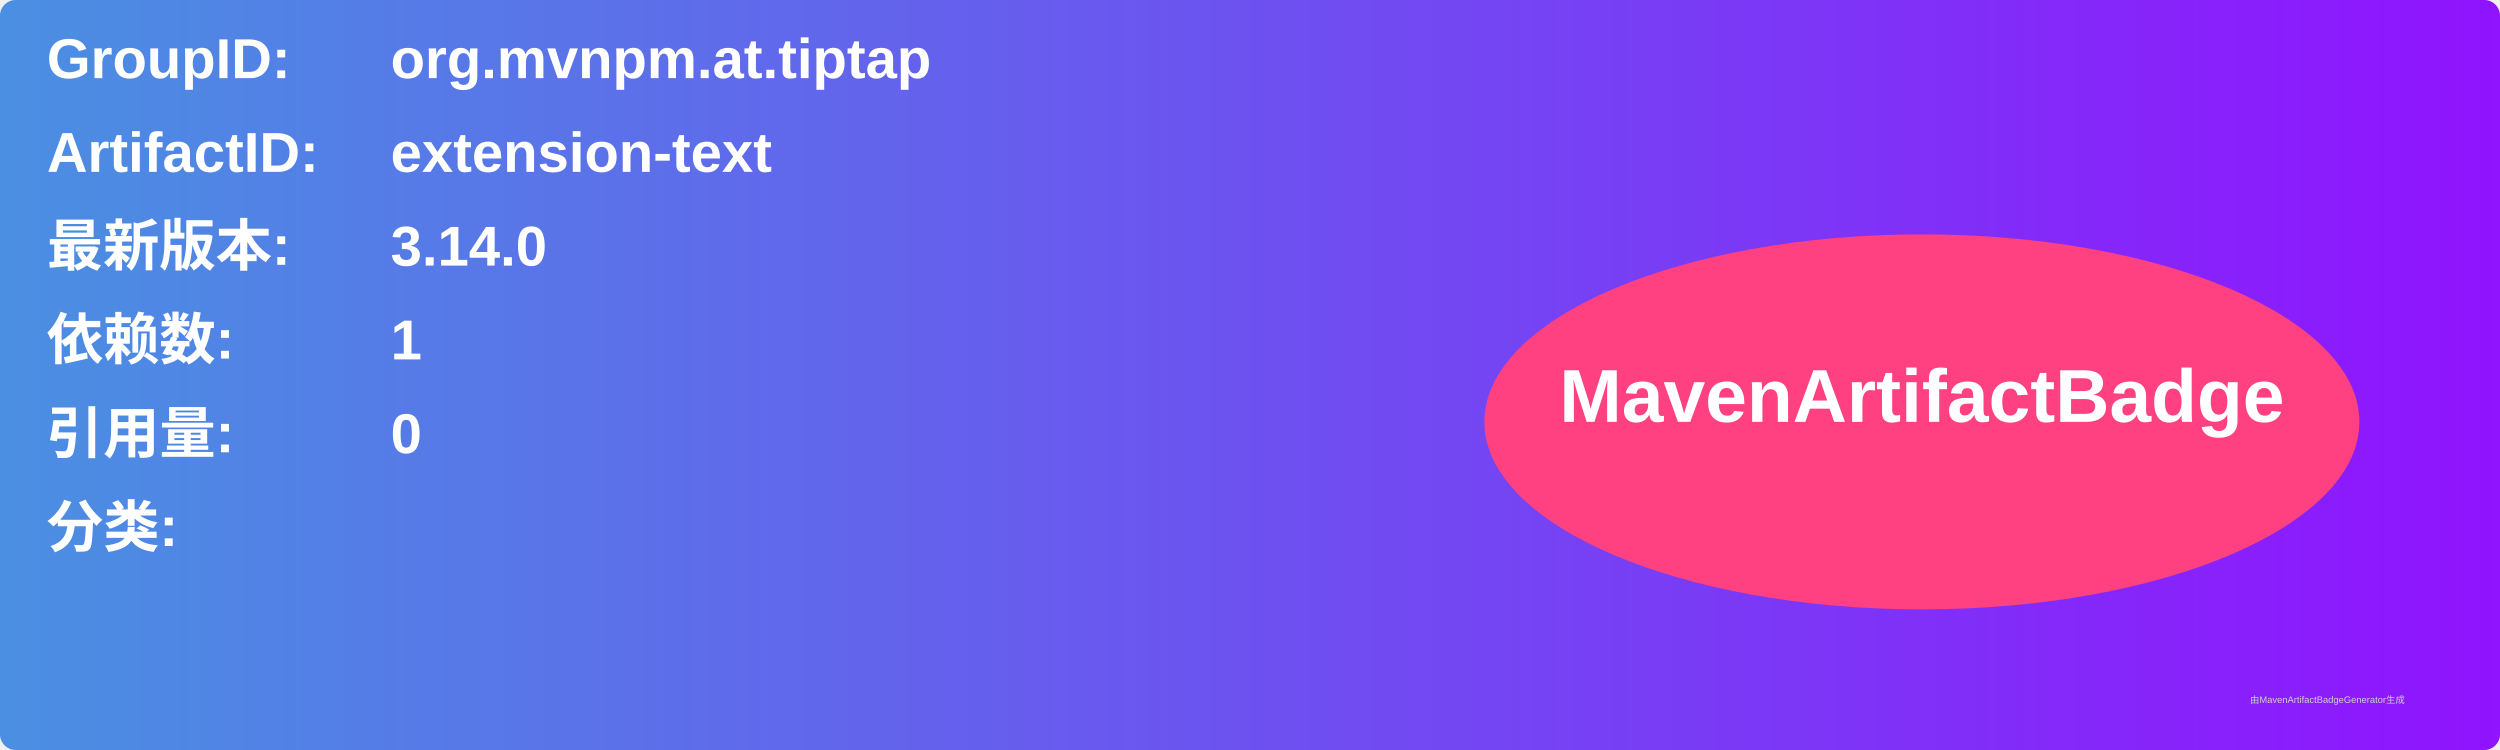
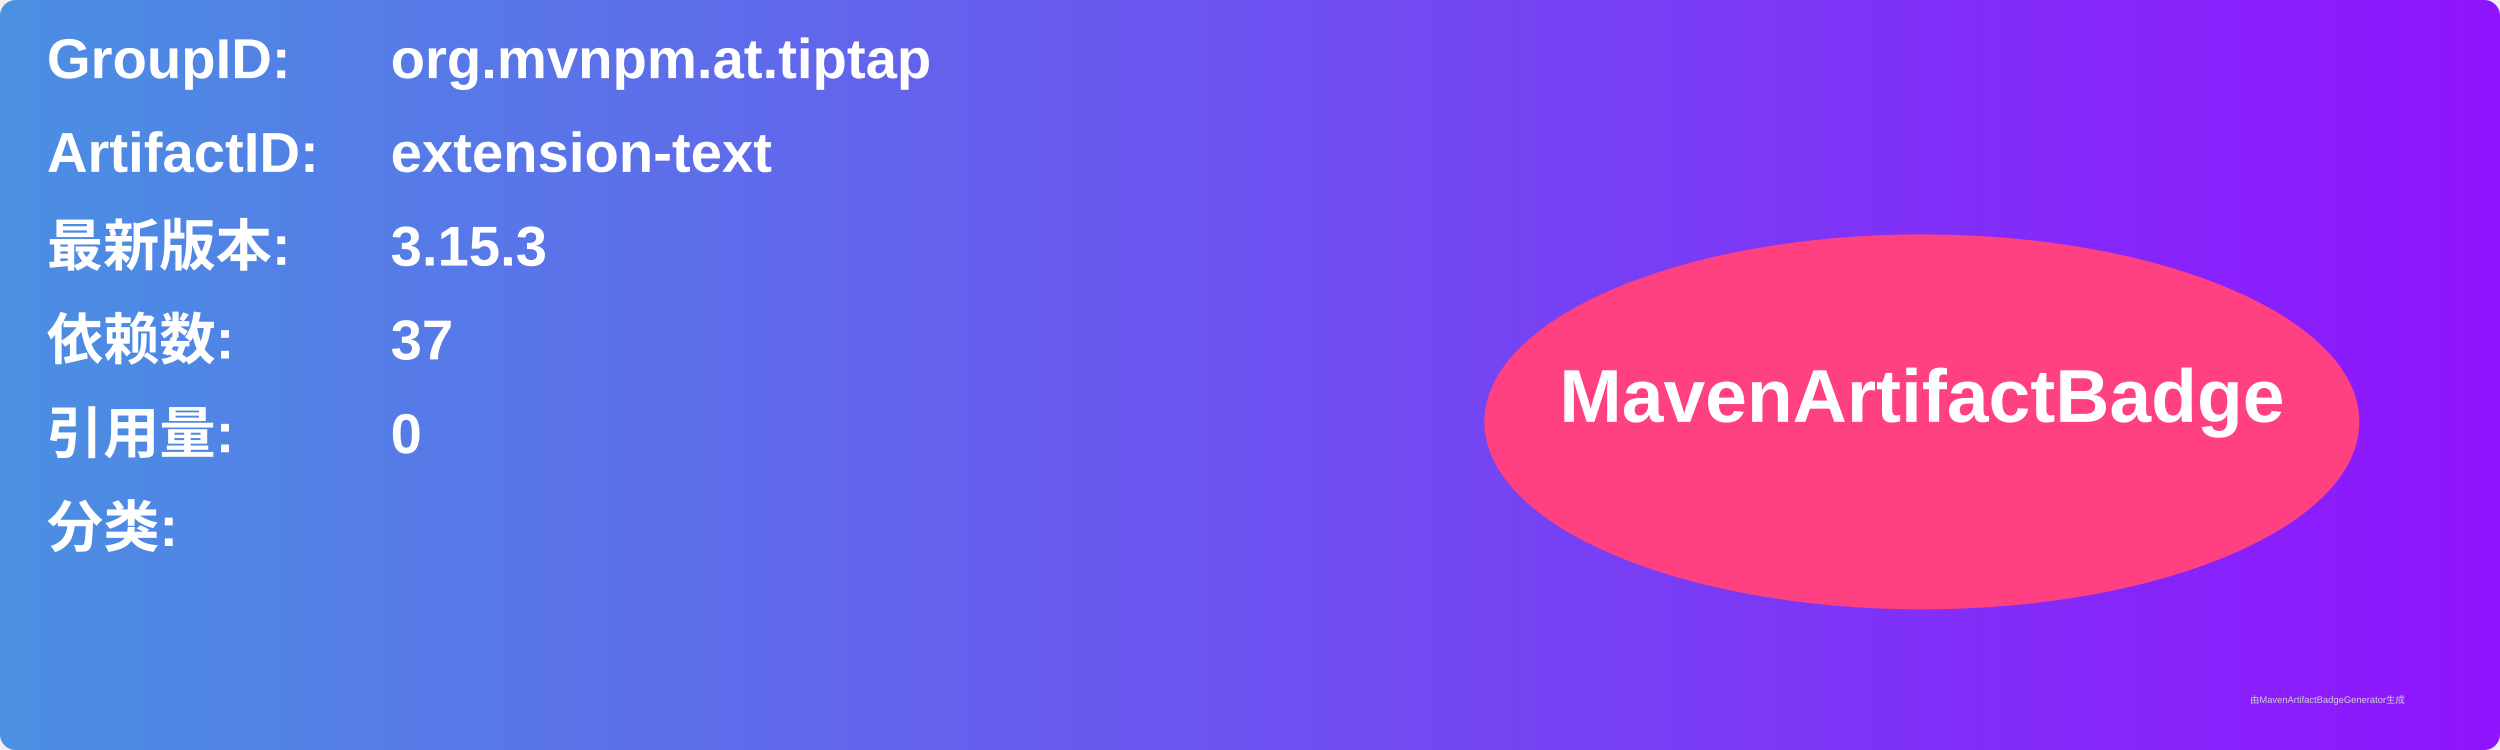
<svg xmlns="http://www.w3.org/2000/svg" width="800" height="240" viewBox="0 0 800 240">
  <linearGradient id="grad" x1="0%" y1="0%" x2="100%" y2="0%">
    <stop offset="0%" stop-color="#4a90e2" />
    <stop offset="100%" stop-color="#9013fe" />
  </linearGradient>
  <rect width="100%" height="100%" rx="5" ry="5" fill="url(#grad)" />
  <g transform="translate(15, 15)">
    <text x="0" y="10" font-family="Arial" font-size="18" fill="white" font-weight="bold" width="260">GroupID:</text>
    <text x="110" y="10" font-family="Arial" font-size="18" fill="white" font-weight="bold" width="460">org.mvnpm.at.tiptap</text>
    <text x="0" y="40" font-family="Arial" font-size="18" fill="white" font-weight="bold" width="260">ArtifactID:</text>
    <text x="110" y="40" font-family="Arial" font-size="18" fill="white" font-weight="bold" width="460">extension-text</text>
    <text x="0" y="70" font-family="Arial" font-size="18" fill="white" font-weight="bold">最新版本:</text>
    <text x="110" y="70" font-family="Arial" font-size="18" fill="white" font-weight="bold">
-       <tspan font-weight="bold">3.14.0</tspan>
+       <tspan font-weight="bold">3.15.3</tspan>
    </text>
    <text x="0" y="100" font-family="Arial" font-size="18" fill="white" font-weight="bold">依赖数: </text>
    <text x="110" y="100" font-family="Arial" font-size="18" fill="white">
-       <tspan font-weight="bold">1</tspan>
+       <tspan font-weight="bold">37</tspan>
    </text>
    <text x="0" y="130" font-family="Arial" font-size="18" fill="white" font-weight="bold">引用量: </text>
    <text x="110" y="130" font-family="Arial" font-size="18" fill="white">
      <tspan font-weight="bold">0</tspan>
    </text>
    <text x="0" y="160" font-family="Arial" font-size="18" fill="white" font-weight="bold">分类:</text>
    <text x="10" y="190" font-family="Arial" font-size="10" fill="white">
      <tspan font-weight="bold" />
    </text>
    <ellipse cx="600" cy="120" rx="140" ry="60" fill="#ff4081" />
    <text x="600" y="120" text-anchor="middle" font-family="Arial" font-size="24" fill="white" font-weight="bold">MavenArtifactBadge</text>
  </g>
  <text x="720" y="225" font-family="Arial" font-size="3" fill="#d0d0d0">由MavenArtifactBadgeGenerator生成</text>
</svg>
